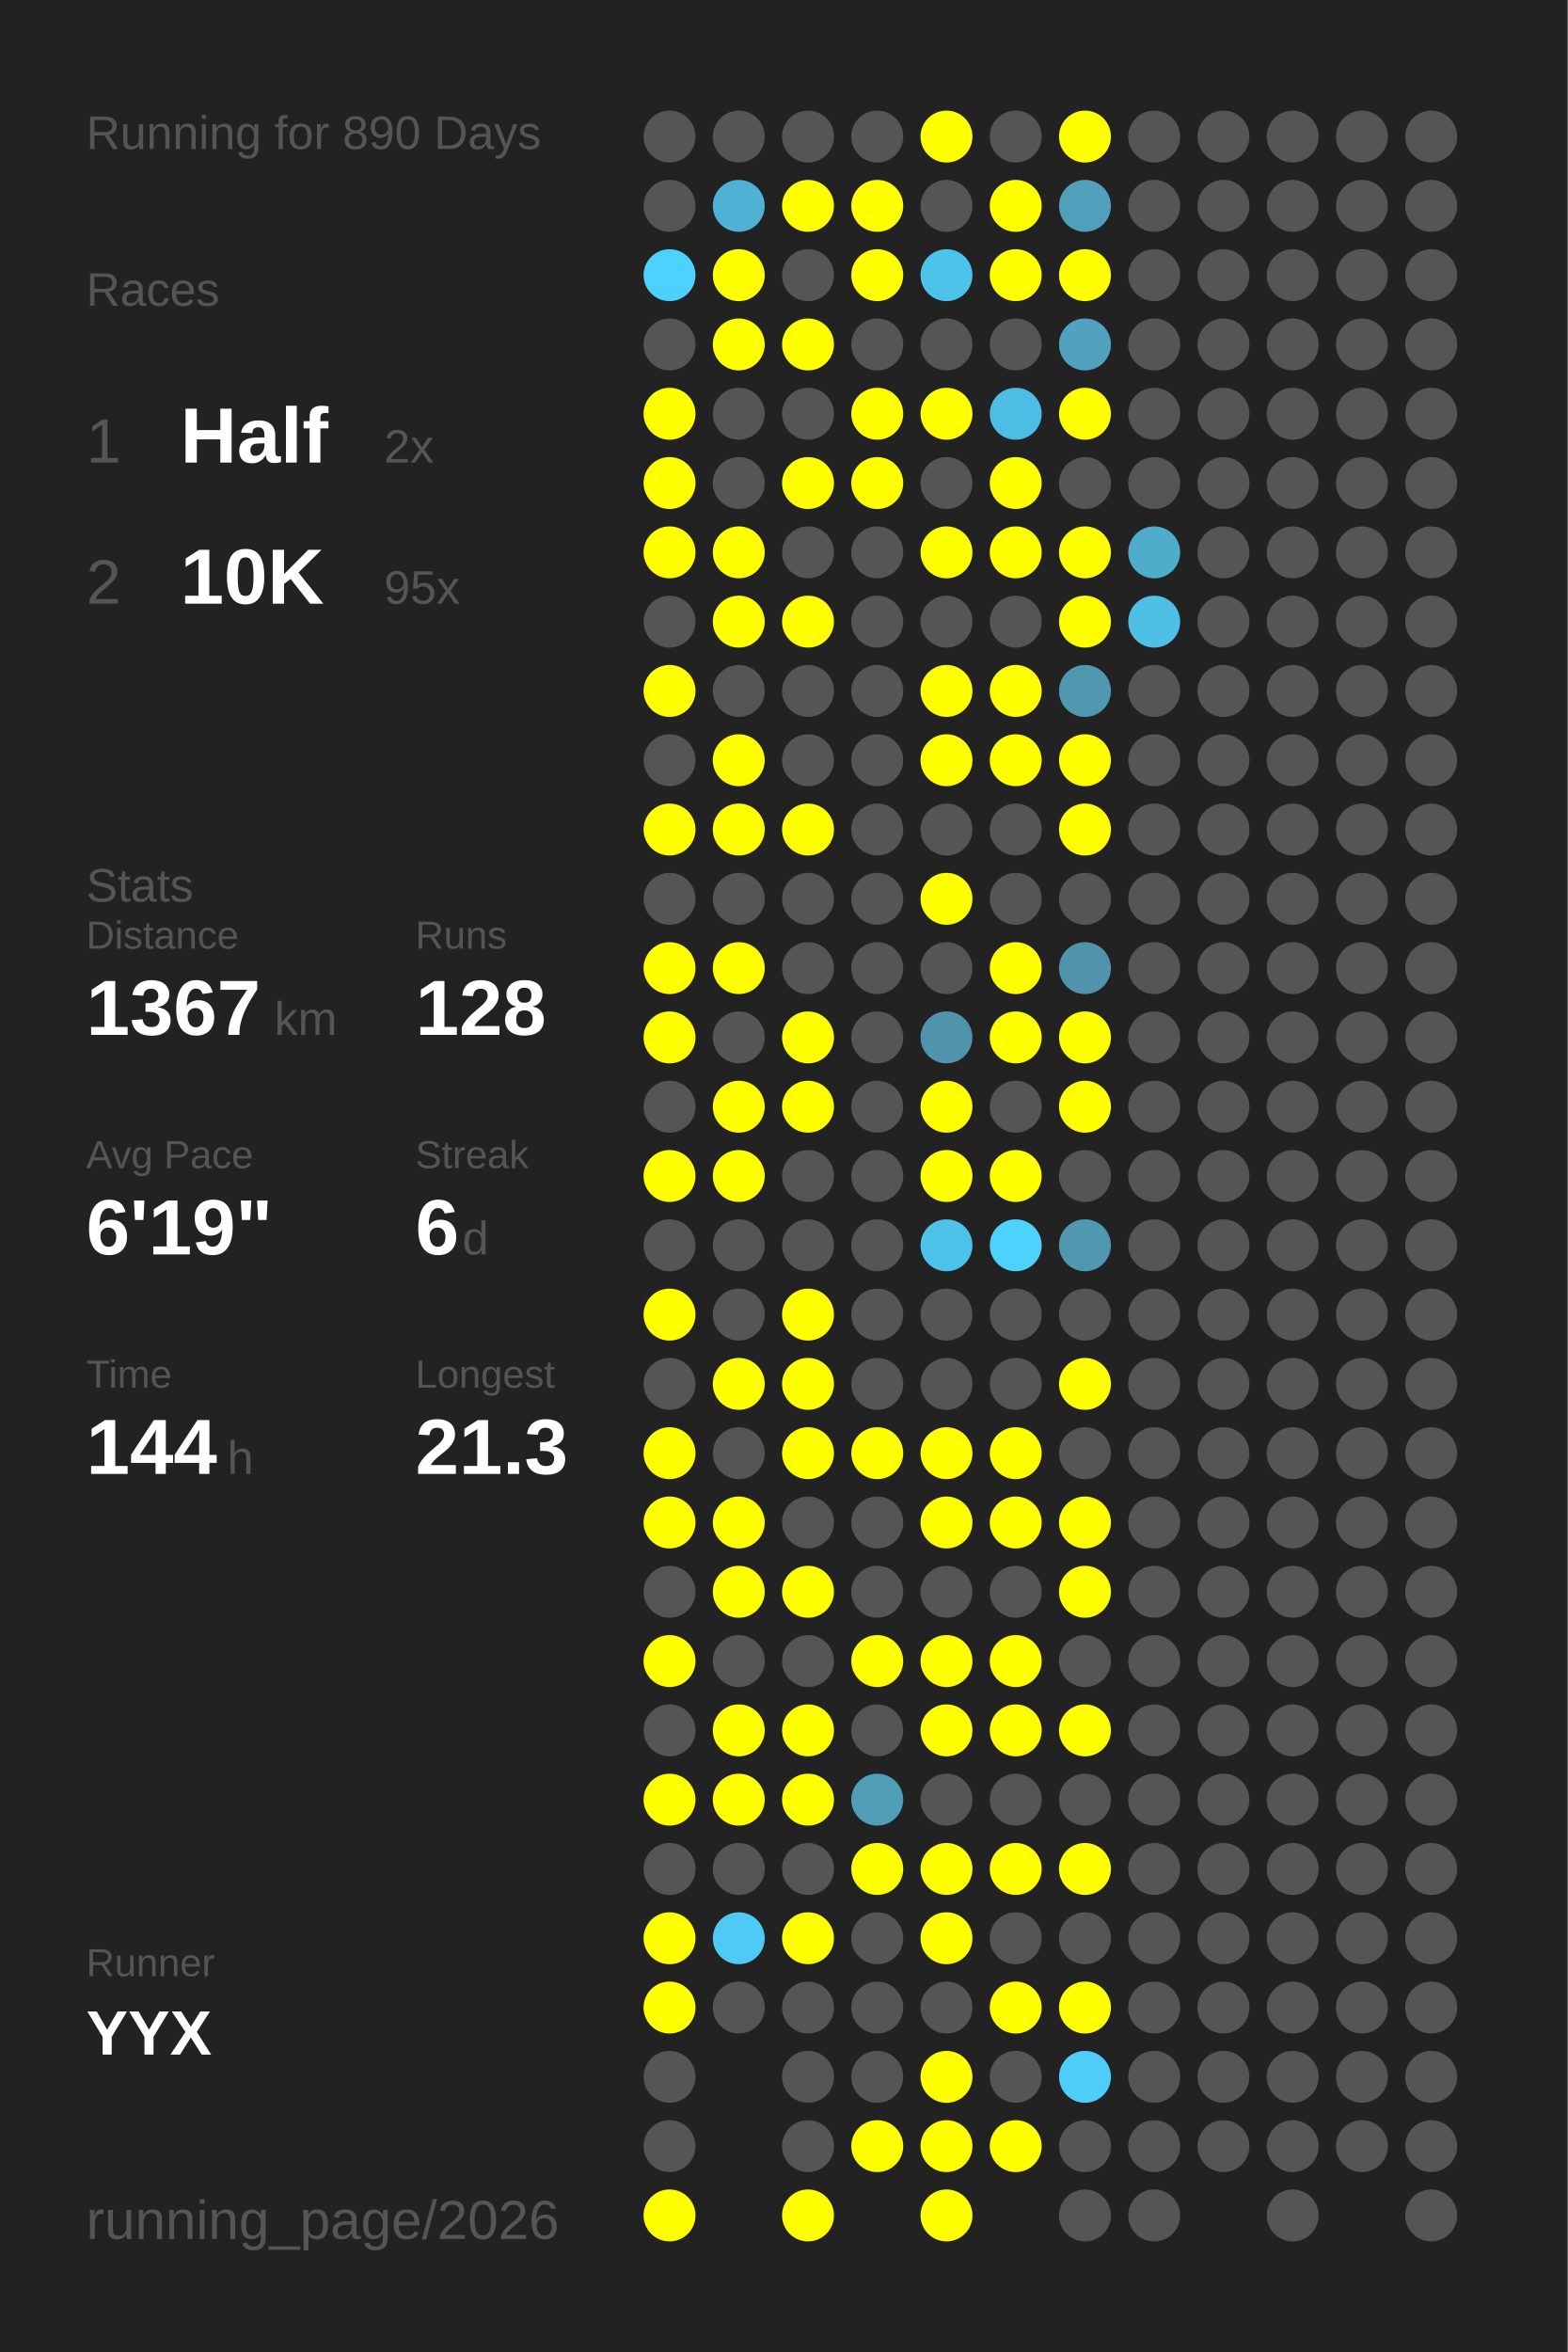
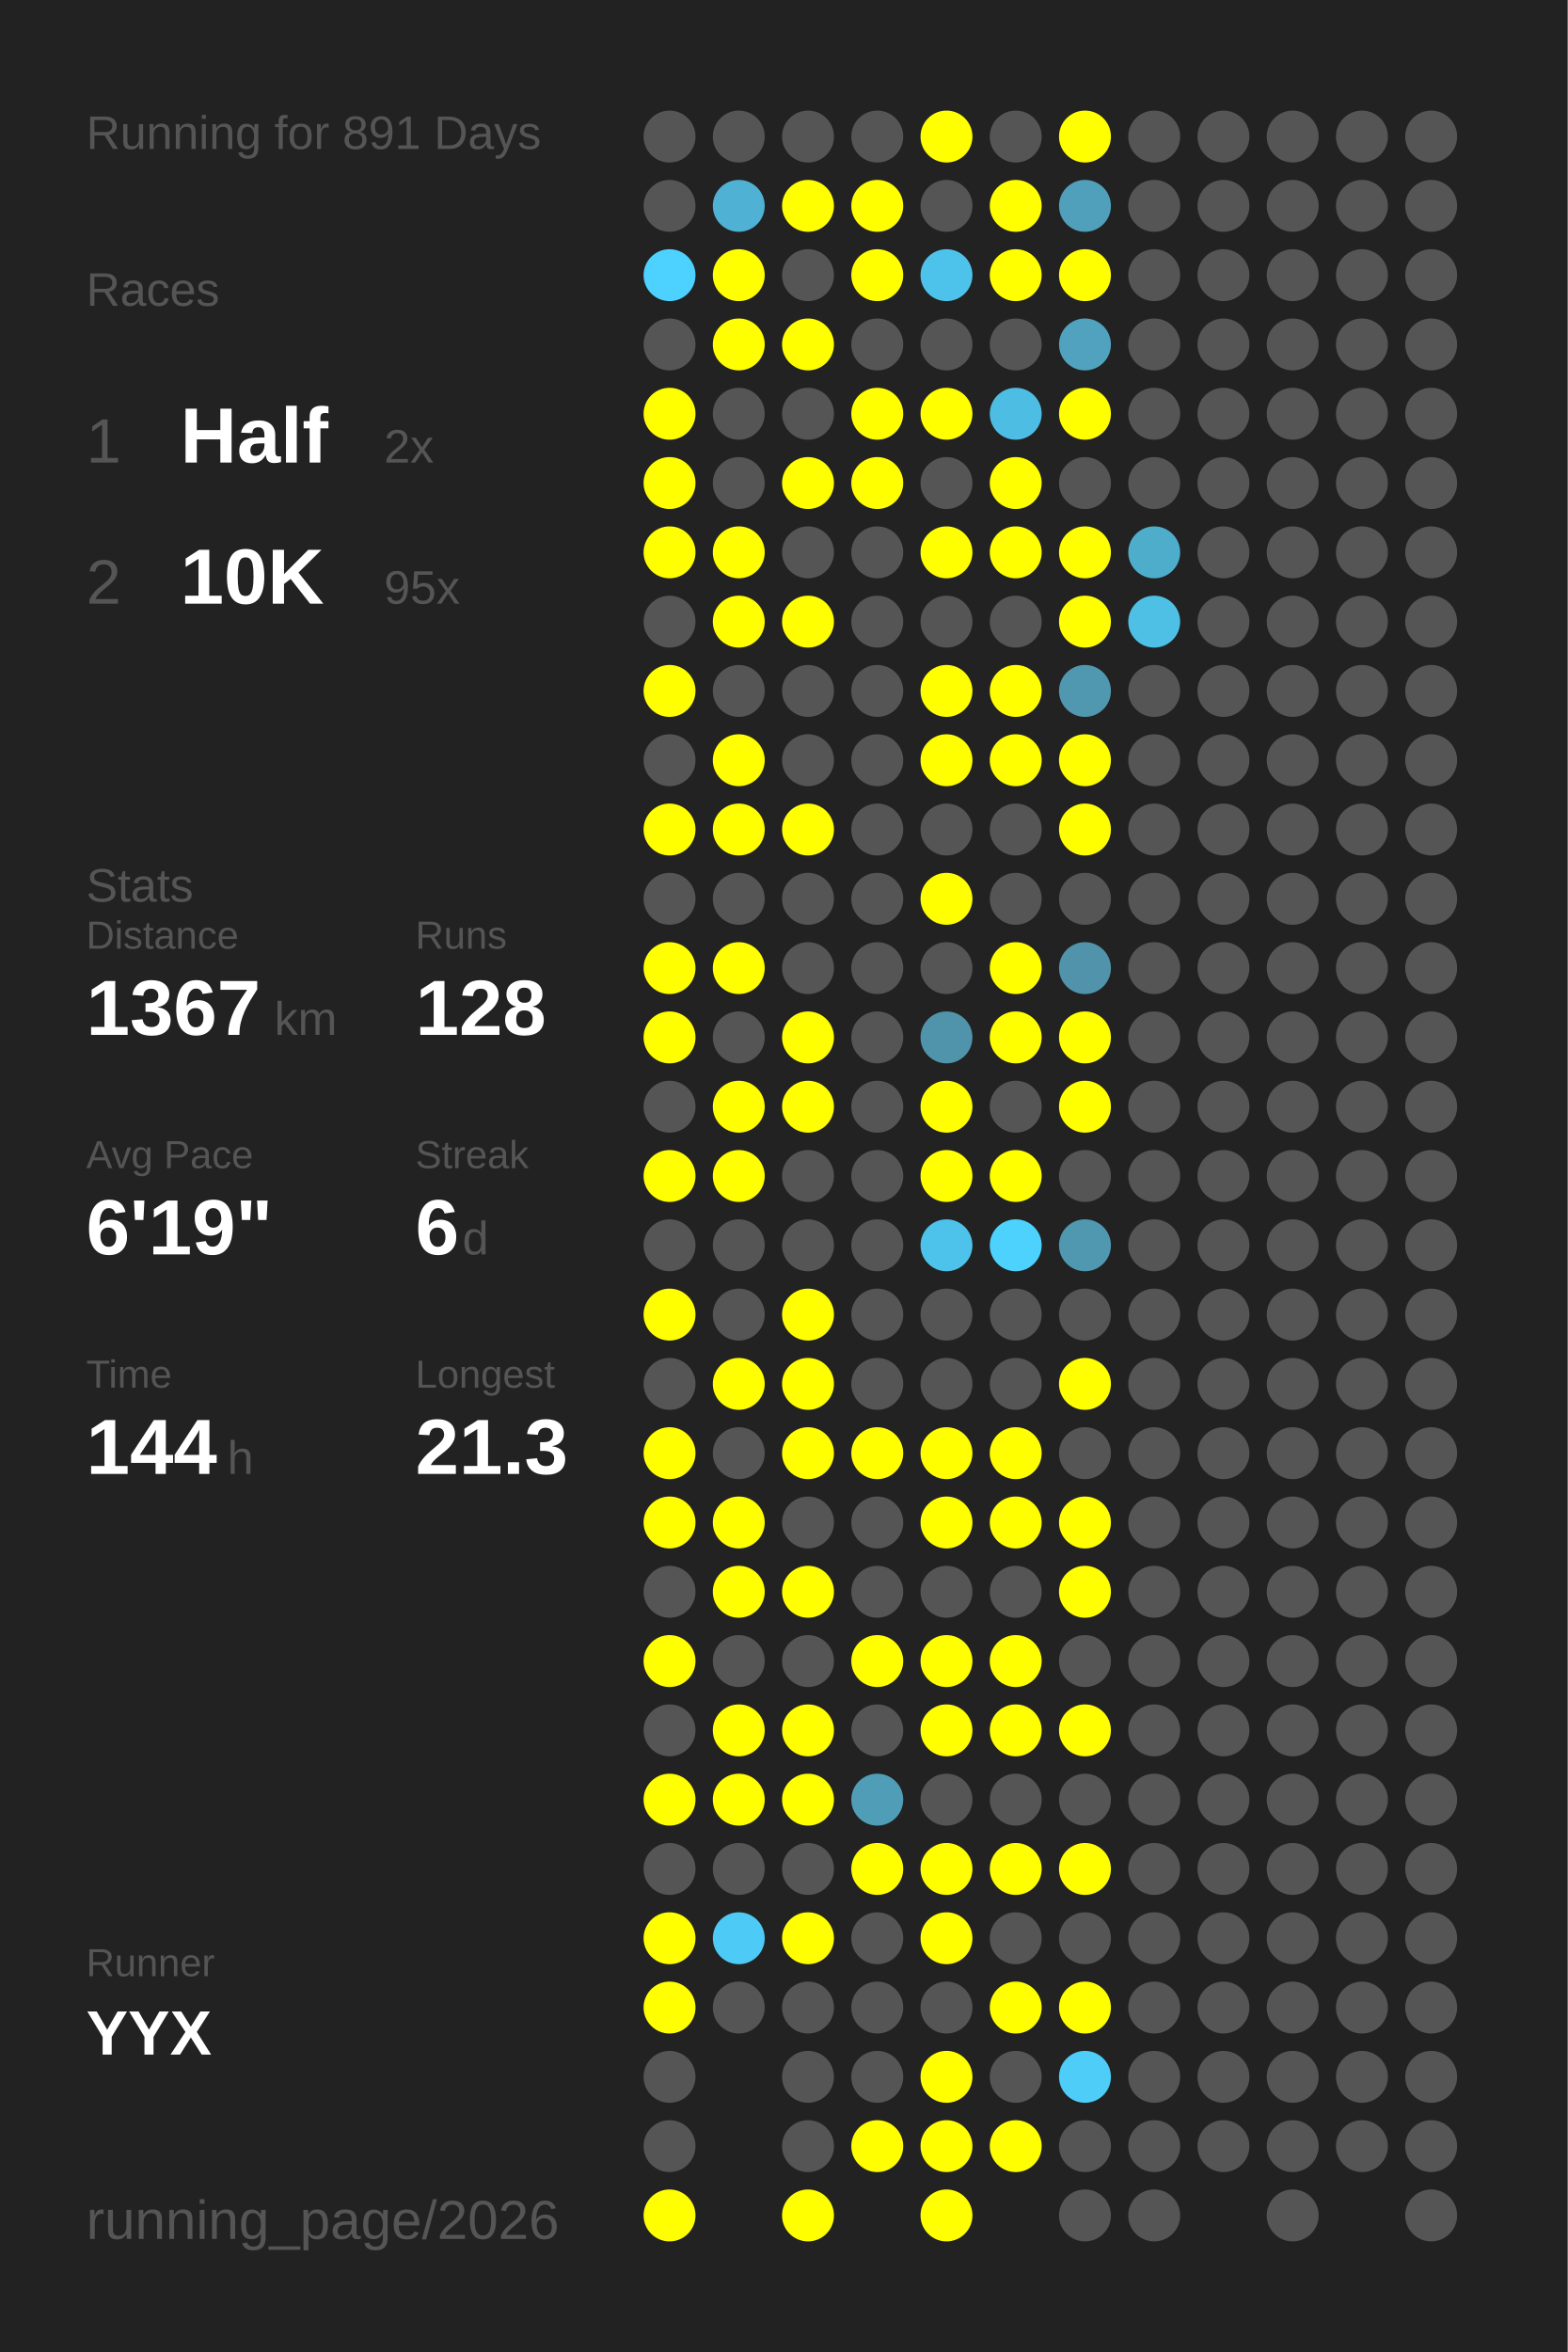
<svg xmlns="http://www.w3.org/2000/svg" baseProfile="full" height="300mm" version="1.1" viewBox="0,0,200,300" width="200mm">
  <defs />
  <rect fill="#222222" height="300" width="200" x="0" y="0" />
-   <text fill="#555555" style="font-size:6px; font-family:Arial;" x="11" y="19">Running for 890 Days</text>
+   <text fill="#555555" style="font-size:6px; font-family:Arial;" x="11" y="19">Running for 891 Days</text>
  <text fill="#555555" style="font-size:6px; font-family:Arial;" x="11" y="39">Races</text>
  <text fill="#555555" style="font-size:8px; font-family:Arial;" x="11" y="59">1</text>
  <text fill="#FFFFFF" style="font-size:10px; font-family:Arial; font-weight:bold;" x="23" y="59">Half</text>
  <text fill="#555555" style="font-size:6px; font-family:Arial;" x="49" y="59">2x</text>
  <text fill="#555555" style="font-size:8px; font-family:Arial;" x="11" y="77">2</text>
  <text fill="#FFFFFF" style="font-size:10px; font-family:Arial; font-weight:bold;" x="23" y="77">10K</text>
  <text fill="#555555" style="font-size:6px; font-family:Arial;" x="49" y="77">95x</text>
  <text fill="#555555" style="font-size:6px; font-family:Arial;" x="11" y="115">Stats</text>
  <text fill="#555555" style="font-size:5px; font-family:Arial;" x="11" y="121">Distance</text>
  <text fill="#FFFFFF" style="font-size:10px; font-family:Arial; font-weight:bold;" x="11" y="132">1367</text>
  <text fill="#555555" style="font-size:6px; font-family:Arial;" x="35" y="132">km</text>
  <text fill="#555555" style="font-size:5px; font-family:Arial;" x="53" y="121">Runs</text>
  <text fill="#FFFFFF" style="font-size:10px; font-family:Arial; font-weight:bold;" x="53" y="132">128</text>
  <text fill="#555555" style="font-size:5px; font-family:Arial;" x="11" y="149">Avg Pace</text>
  <text fill="#FFFFFF" style="font-size:10px; font-family:Arial; font-weight:bold;" x="11" y="160">6'19"</text>
  <text fill="#555555" style="font-size:5px; font-family:Arial;" x="53" y="149">Streak</text>
  <text fill="#FFFFFF" style="font-size:10px; font-family:Arial; font-weight:bold;" x="53" y="160">6</text>
  <text fill="#555555" style="font-size:6px; font-family:Arial;" x="59" y="160">d</text>
  <text fill="#555555" style="font-size:5px; font-family:Arial;" x="11" y="177">Time</text>
  <text fill="#FFFFFF" style="font-size:10px; font-family:Arial; font-weight:bold;" x="11" y="188">144</text>
  <text fill="#555555" style="font-size:6px; font-family:Arial;" x="29" y="188">h</text>
  <text fill="#555555" style="font-size:5px; font-family:Arial;" x="53" y="177">Longest</text>
  <text fill="#FFFFFF" style="font-size:10px; font-family:Arial; font-weight:bold;" x="53" y="188">21.3</text>
  <text fill="#555555" style="font-size:5px; font-family:Arial;" x="11" y="252.065">Runner</text>
  <text fill="#FFFFFF" style="font-size:8px; font-family:Arial; font-weight:bold;" x="11" y="262.065">YYX</text>
  <text fill="#555555" style="font-size:7px; font-family:Arial;" x="11" y="285.581">running_page/2026</text>
  <circle cx="85.417" cy="17.419" fill="#555555" r="3.312" />
  <circle cx="85.417" cy="26.258" fill="#555555" r="3.312" />
  <circle cx="85.417" cy="35.097" fill="#4dd1fe" r="3.312" />
  <circle cx="85.417" cy="43.935" fill="#555555" r="3.312" />
  <circle cx="85.417" cy="52.774" fill="#FFFF00" r="3.312" />
  <circle cx="85.417" cy="61.613" fill="#FFFF00" r="3.312" />
  <circle cx="85.417" cy="70.452" fill="#FFFF00" r="3.312" />
  <circle cx="85.417" cy="79.29" fill="#555555" r="3.312" />
  <circle cx="85.417" cy="88.129" fill="#FFFF00" r="3.312" />
  <circle cx="85.417" cy="96.968" fill="#555555" r="3.312" />
  <circle cx="85.417" cy="105.806" fill="#FFFF00" r="3.312" />
  <circle cx="85.417" cy="114.645" fill="#555555" r="3.312" />
  <circle cx="85.417" cy="123.484" fill="#FFFF00" r="3.312" />
  <circle cx="85.417" cy="132.323" fill="#FFFF00" r="3.312" />
  <circle cx="85.417" cy="141.161" fill="#555555" r="3.312" />
  <circle cx="85.417" cy="150" fill="#FFFF00" r="3.312" />
  <circle cx="85.417" cy="158.839" fill="#555555" r="3.312" />
  <circle cx="85.417" cy="167.677" fill="#FFFF00" r="3.312" />
  <circle cx="85.417" cy="176.516" fill="#555555" r="3.312" />
  <circle cx="85.417" cy="185.355" fill="#FFFF00" r="3.312" />
  <circle cx="85.417" cy="194.194" fill="#FFFF00" r="3.312" />
  <circle cx="85.417" cy="203.032" fill="#555555" r="3.312" />
  <circle cx="85.417" cy="211.871" fill="#FFFF00" r="3.312" />
  <circle cx="85.417" cy="220.71" fill="#555555" r="3.312" />
  <circle cx="85.417" cy="229.548" fill="#FFFF00" r="3.312" />
  <circle cx="85.417" cy="238.387" fill="#555555" r="3.312" />
  <circle cx="85.417" cy="247.226" fill="#FFFF00" r="3.312" />
  <circle cx="85.417" cy="256.065" fill="#FFFF00" r="3.312" />
  <circle cx="85.417" cy="264.903" fill="#555555" r="3.312" />
  <circle cx="85.417" cy="273.742" fill="#555555" r="3.312" />
  <circle cx="85.417" cy="282.581" fill="#FFFF00" r="3.312" />
  <circle cx="94.25" cy="17.419" fill="#555555" r="3.312" />
  <circle cx="94.25" cy="26.258" fill="#4fb1d3" r="3.312" />
  <circle cx="94.25" cy="35.097" fill="#FFFF00" r="3.312" />
  <circle cx="94.25" cy="43.935" fill="#FFFF00" r="3.312" />
  <circle cx="94.25" cy="52.774" fill="#555555" r="3.312" />
  <circle cx="94.25" cy="61.613" fill="#555555" r="3.312" />
  <circle cx="94.25" cy="70.452" fill="#FFFF00" r="3.312" />
  <circle cx="94.25" cy="79.29" fill="#FFFF00" r="3.312" />
  <circle cx="94.25" cy="88.129" fill="#555555" r="3.312" />
  <circle cx="94.25" cy="96.968" fill="#FFFF00" r="3.312" />
  <circle cx="94.25" cy="105.806" fill="#FFFF00" r="3.312" />
  <circle cx="94.25" cy="114.645" fill="#555555" r="3.312" />
  <circle cx="94.25" cy="123.484" fill="#FFFF00" r="3.312" />
  <circle cx="94.25" cy="132.323" fill="#555555" r="3.312" />
  <circle cx="94.25" cy="141.161" fill="#FFFF00" r="3.312" />
  <circle cx="94.25" cy="150" fill="#FFFF00" r="3.312" />
  <circle cx="94.25" cy="158.839" fill="#555555" r="3.312" />
  <circle cx="94.25" cy="167.677" fill="#555555" r="3.312" />
  <circle cx="94.25" cy="176.516" fill="#FFFF00" r="3.312" />
  <circle cx="94.25" cy="185.355" fill="#555555" r="3.312" />
  <circle cx="94.25" cy="194.194" fill="#FFFF00" r="3.312" />
  <circle cx="94.25" cy="203.032" fill="#FFFF00" r="3.312" />
  <circle cx="94.25" cy="211.871" fill="#555555" r="3.312" />
  <circle cx="94.25" cy="220.71" fill="#FFFF00" r="3.312" />
  <circle cx="94.25" cy="229.548" fill="#FFFF00" r="3.312" />
  <circle cx="94.25" cy="238.387" fill="#555555" r="3.312" />
  <circle cx="94.25" cy="247.226" fill="#4dcaf5" r="3.312" />
  <circle cx="94.25" cy="256.065" fill="#555555" r="3.312" />
  <circle cx="103.083" cy="17.419" fill="#555555" r="3.312" />
  <circle cx="103.083" cy="26.258" fill="#FFFF00" r="3.312" />
  <circle cx="103.083" cy="35.097" fill="#555555" r="3.312" />
  <circle cx="103.083" cy="43.935" fill="#FFFF00" r="3.312" />
  <circle cx="103.083" cy="52.774" fill="#555555" r="3.312" />
  <circle cx="103.083" cy="61.613" fill="#FFFF00" r="3.312" />
  <circle cx="103.083" cy="70.452" fill="#555555" r="3.312" />
  <circle cx="103.083" cy="79.29" fill="#FFFF00" r="3.312" />
  <circle cx="103.083" cy="88.129" fill="#555555" r="3.312" />
  <circle cx="103.083" cy="96.968" fill="#555555" r="3.312" />
  <circle cx="103.083" cy="105.806" fill="#FFFF00" r="3.312" />
  <circle cx="103.083" cy="114.645" fill="#555555" r="3.312" />
  <circle cx="103.083" cy="123.484" fill="#555555" r="3.312" />
  <circle cx="103.083" cy="132.323" fill="#FFFF00" r="3.312" />
  <circle cx="103.083" cy="141.161" fill="#FFFF00" r="3.312" />
  <circle cx="103.083" cy="150" fill="#555555" r="3.312" />
  <circle cx="103.083" cy="158.839" fill="#555555" r="3.312" />
  <circle cx="103.083" cy="167.677" fill="#FFFF00" r="3.312" />
  <circle cx="103.083" cy="176.516" fill="#FFFF00" r="3.312" />
  <circle cx="103.083" cy="185.355" fill="#FFFF00" r="3.312" />
  <circle cx="103.083" cy="194.194" fill="#555555" r="3.312" />
  <circle cx="103.083" cy="203.032" fill="#FFFF00" r="3.312" />
  <circle cx="103.083" cy="211.871" fill="#555555" r="3.312" />
  <circle cx="103.083" cy="220.71" fill="#FFFF00" r="3.312" />
  <circle cx="103.083" cy="229.548" fill="#FFFF00" r="3.312" />
  <circle cx="103.083" cy="238.387" fill="#555555" r="3.312" />
  <circle cx="103.083" cy="247.226" fill="#FFFF00" r="3.312" />
  <circle cx="103.083" cy="256.065" fill="#555555" r="3.312" />
  <circle cx="103.083" cy="264.903" fill="#555555" r="3.312" />
  <circle cx="103.083" cy="273.742" fill="#555555" r="3.312" />
  <circle cx="103.083" cy="282.581" fill="#FFFF00" r="3.312" />
  <circle cx="111.917" cy="17.419" fill="#555555" r="3.312" />
  <circle cx="111.917" cy="26.258" fill="#FFFF00" r="3.312" />
  <circle cx="111.917" cy="35.097" fill="#FFFF00" r="3.312" />
  <circle cx="111.917" cy="43.935" fill="#555555" r="3.312" />
  <circle cx="111.917" cy="52.774" fill="#FFFF00" r="3.312" />
  <circle cx="111.917" cy="61.613" fill="#FFFF00" r="3.312" />
  <circle cx="111.917" cy="70.452" fill="#555555" r="3.312" />
  <circle cx="111.917" cy="79.29" fill="#555555" r="3.312" />
  <circle cx="111.917" cy="88.129" fill="#555555" r="3.312" />
  <circle cx="111.917" cy="96.968" fill="#555555" r="3.312" />
  <circle cx="111.917" cy="105.806" fill="#555555" r="3.312" />
  <circle cx="111.917" cy="114.645" fill="#555555" r="3.312" />
  <circle cx="111.917" cy="123.484" fill="#555555" r="3.312" />
  <circle cx="111.917" cy="132.323" fill="#555555" r="3.312" />
  <circle cx="111.917" cy="141.161" fill="#555555" r="3.312" />
  <circle cx="111.917" cy="150" fill="#555555" r="3.312" />
  <circle cx="111.917" cy="158.839" fill="#555555" r="3.312" />
  <circle cx="111.917" cy="167.677" fill="#555555" r="3.312" />
  <circle cx="111.917" cy="176.516" fill="#555555" r="3.312" />
  <circle cx="111.917" cy="185.355" fill="#FFFF00" r="3.312" />
  <circle cx="111.917" cy="194.194" fill="#555555" r="3.312" />
  <circle cx="111.917" cy="203.032" fill="#555555" r="3.312" />
  <circle cx="111.917" cy="211.871" fill="#FFFF00" r="3.312" />
  <circle cx="111.917" cy="220.71" fill="#555555" r="3.312" />
  <circle cx="111.917" cy="229.548" fill="#509db7" r="3.312" />
  <circle cx="111.917" cy="238.387" fill="#FFFF00" r="3.312" />
  <circle cx="111.917" cy="247.226" fill="#555555" r="3.312" />
  <circle cx="111.917" cy="256.065" fill="#555555" r="3.312" />
  <circle cx="111.917" cy="264.903" fill="#555555" r="3.312" />
  <circle cx="111.917" cy="273.742" fill="#FFFF00" r="3.312" />
  <circle cx="120.75" cy="17.419" fill="#FFFF00" r="3.312" />
  <circle cx="120.75" cy="26.258" fill="#555555" r="3.312" />
  <circle cx="120.75" cy="35.097" fill="#4dc3eb" r="3.312" />
  <circle cx="120.75" cy="43.935" fill="#555555" r="3.312" />
  <circle cx="120.75" cy="52.774" fill="#FFFF00" r="3.312" />
  <circle cx="120.75" cy="61.613" fill="#555555" r="3.312" />
  <circle cx="120.75" cy="70.452" fill="#FFFF00" r="3.312" />
  <circle cx="120.75" cy="79.29" fill="#555555" r="3.312" />
  <circle cx="120.75" cy="88.129" fill="#FFFF00" r="3.312" />
  <circle cx="120.75" cy="96.968" fill="#FFFF00" r="3.312" />
  <circle cx="120.75" cy="105.806" fill="#555555" r="3.312" />
  <circle cx="120.75" cy="114.645" fill="#FFFF00" r="3.312" />
  <circle cx="120.75" cy="123.484" fill="#555555" r="3.312" />
  <circle cx="120.75" cy="132.323" fill="#5094ab" r="3.312" />
  <circle cx="120.75" cy="141.161" fill="#FFFF00" r="3.312" />
  <circle cx="120.75" cy="150" fill="#FFFF00" r="3.312" />
  <circle cx="120.75" cy="158.839" fill="#4dc2ea" r="3.312" />
  <circle cx="120.75" cy="167.677" fill="#555555" r="3.312" />
  <circle cx="120.75" cy="176.516" fill="#555555" r="3.312" />
  <circle cx="120.75" cy="185.355" fill="#FFFF00" r="3.312" />
  <circle cx="120.75" cy="194.194" fill="#FFFF00" r="3.312" />
  <circle cx="120.75" cy="203.032" fill="#555555" r="3.312" />
  <circle cx="120.75" cy="211.871" fill="#FFFF00" r="3.312" />
  <circle cx="120.75" cy="220.71" fill="#FFFF00" r="3.312" />
  <circle cx="120.75" cy="229.548" fill="#555555" r="3.312" />
  <circle cx="120.75" cy="238.387" fill="#FFFF00" r="3.312" />
  <circle cx="120.75" cy="247.226" fill="#FFFF00" r="3.312" />
  <circle cx="120.75" cy="256.065" fill="#555555" r="3.312" />
  <circle cx="120.75" cy="264.903" fill="#FFFF00" r="3.312" />
  <circle cx="120.75" cy="273.742" fill="#FFFF00" r="3.312" />
  <circle cx="120.75" cy="282.581" fill="#FFFF00" r="3.312" />
  <circle cx="129.583" cy="17.419" fill="#555555" r="3.312" />
  <circle cx="129.583" cy="26.258" fill="#FFFF00" r="3.312" />
  <circle cx="129.583" cy="35.097" fill="#FFFF00" r="3.312" />
  <circle cx="129.583" cy="43.935" fill="#555555" r="3.312" />
  <circle cx="129.583" cy="52.774" fill="#4ebde3" r="3.312" />
  <circle cx="129.583" cy="61.613" fill="#FFFF00" r="3.312" />
  <circle cx="129.583" cy="70.452" fill="#FFFF00" r="3.312" />
  <circle cx="129.583" cy="79.29" fill="#555555" r="3.312" />
  <circle cx="129.583" cy="88.129" fill="#FFFF00" r="3.312" />
  <circle cx="129.583" cy="96.968" fill="#FFFF00" r="3.312" />
  <circle cx="129.583" cy="105.806" fill="#555555" r="3.312" />
  <circle cx="129.583" cy="114.645" fill="#555555" r="3.312" />
  <circle cx="129.583" cy="123.484" fill="#FFFF00" r="3.312" />
  <circle cx="129.583" cy="132.323" fill="#FFFF00" r="3.312" />
  <circle cx="129.583" cy="141.161" fill="#555555" r="3.312" />
  <circle cx="129.583" cy="150" fill="#FFFF00" r="3.312" />
  <circle cx="129.583" cy="158.839" fill="#4dd1fd" r="3.312" />
  <circle cx="129.583" cy="167.677" fill="#555555" r="3.312" />
  <circle cx="129.583" cy="176.516" fill="#555555" r="3.312" />
  <circle cx="129.583" cy="185.355" fill="#FFFF00" r="3.312" />
  <circle cx="129.583" cy="194.194" fill="#FFFF00" r="3.312" />
  <circle cx="129.583" cy="203.032" fill="#555555" r="3.312" />
  <circle cx="129.583" cy="211.871" fill="#FFFF00" r="3.312" />
  <circle cx="129.583" cy="220.71" fill="#FFFF00" r="3.312" />
  <circle cx="129.583" cy="229.548" fill="#555555" r="3.312" />
  <circle cx="129.583" cy="238.387" fill="#FFFF00" r="3.312" />
  <circle cx="129.583" cy="247.226" fill="#555555" r="3.312" />
  <circle cx="129.583" cy="256.065" fill="#FFFF00" r="3.312" />
  <circle cx="129.583" cy="264.903" fill="#555555" r="3.312" />
  <circle cx="129.583" cy="273.742" fill="#FFFF00" r="3.312" />
  <circle cx="138.417" cy="17.419" fill="#FFFF00" r="3.312" />
  <circle cx="138.417" cy="26.258" fill="#50a0bb" r="3.312" />
  <circle cx="138.417" cy="35.097" fill="#FFFF00" r="3.312" />
  <circle cx="138.417" cy="43.935" fill="#50a2be" r="3.312" />
  <circle cx="138.417" cy="52.774" fill="#FFFF00" r="3.312" />
  <circle cx="138.417" cy="61.613" fill="#555555" r="3.312" />
  <circle cx="138.417" cy="70.452" fill="#FFFF00" r="3.312" />
  <circle cx="138.417" cy="79.29" fill="#FFFF00" r="3.312" />
  <circle cx="138.417" cy="88.129" fill="#5098b0" r="3.312" />
  <circle cx="138.417" cy="96.968" fill="#FFFF00" r="3.312" />
  <circle cx="138.417" cy="105.806" fill="#FFFF00" r="3.312" />
  <circle cx="138.417" cy="114.645" fill="#555555" r="3.312" />
  <circle cx="138.417" cy="123.484" fill="#5193aa" r="3.312" />
  <circle cx="138.417" cy="132.323" fill="#FFFF00" r="3.312" />
  <circle cx="138.417" cy="141.161" fill="#FFFF00" r="3.312" />
  <circle cx="138.417" cy="150" fill="#555555" r="3.312" />
  <circle cx="138.417" cy="158.839" fill="#5098b0" r="3.312" />
  <circle cx="138.417" cy="167.677" fill="#555555" r="3.312" />
  <circle cx="138.417" cy="176.516" fill="#FFFF00" r="3.312" />
  <circle cx="138.417" cy="185.355" fill="#555555" r="3.312" />
  <circle cx="138.417" cy="194.194" fill="#FFFF00" r="3.312" />
  <circle cx="138.417" cy="203.032" fill="#FFFF00" r="3.312" />
  <circle cx="138.417" cy="211.871" fill="#555555" r="3.312" />
  <circle cx="138.417" cy="220.71" fill="#FFFF00" r="3.312" />
  <circle cx="138.417" cy="229.548" fill="#555555" r="3.312" />
  <circle cx="138.417" cy="238.387" fill="#FFFF00" r="3.312" />
  <circle cx="138.417" cy="247.226" fill="#555555" r="3.312" />
  <circle cx="138.417" cy="256.065" fill="#FFFF00" r="3.312" />
  <circle cx="138.417" cy="264.903" fill="#4dcdf8" r="3.312" />
  <circle cx="138.417" cy="273.742" fill="#555555" r="3.312" />
  <circle cx="138.417" cy="282.581" fill="#555555" r="3.312" />
  <circle cx="147.25" cy="17.419" fill="#555555" r="3.312" />
  <circle cx="147.25" cy="26.258" fill="#555555" r="3.312" />
  <circle cx="147.25" cy="35.097" fill="#555555" r="3.312" />
  <circle cx="147.25" cy="43.935" fill="#555555" r="3.312" />
  <circle cx="147.25" cy="52.774" fill="#555555" r="3.312" />
  <circle cx="147.25" cy="61.613" fill="#555555" r="3.312" />
  <circle cx="147.25" cy="70.452" fill="#4fadcc" r="3.312" />
  <circle cx="147.25" cy="79.29" fill="#4ec0e6" r="3.312" />
  <circle cx="147.25" cy="88.129" fill="#555555" r="3.312" />
  <circle cx="147.25" cy="96.968" fill="#555555" r="3.312" />
  <circle cx="147.25" cy="105.806" fill="#555555" r="3.312" />
  <circle cx="147.25" cy="114.645" fill="#555555" r="3.312" />
  <circle cx="147.25" cy="123.484" fill="#555555" r="3.312" />
  <circle cx="147.25" cy="132.323" fill="#555555" r="3.312" />
  <circle cx="147.25" cy="141.161" fill="#555555" r="3.312" />
  <circle cx="147.25" cy="150" fill="#555555" r="3.312" />
  <circle cx="147.25" cy="158.839" fill="#555555" r="3.312" />
  <circle cx="147.25" cy="167.677" fill="#555555" r="3.312" />
  <circle cx="147.25" cy="176.516" fill="#555555" r="3.312" />
  <circle cx="147.25" cy="185.355" fill="#555555" r="3.312" />
  <circle cx="147.25" cy="194.194" fill="#555555" r="3.312" />
  <circle cx="147.25" cy="203.032" fill="#555555" r="3.312" />
  <circle cx="147.25" cy="211.871" fill="#555555" r="3.312" />
  <circle cx="147.25" cy="220.71" fill="#555555" r="3.312" />
  <circle cx="147.25" cy="229.548" fill="#555555" r="3.312" />
  <circle cx="147.25" cy="238.387" fill="#555555" r="3.312" />
  <circle cx="147.25" cy="247.226" fill="#555555" r="3.312" />
  <circle cx="147.25" cy="256.065" fill="#555555" r="3.312" />
  <circle cx="147.25" cy="264.903" fill="#555555" r="3.312" />
  <circle cx="147.25" cy="273.742" fill="#555555" r="3.312" />
  <circle cx="147.25" cy="282.581" fill="#555555" r="3.312" />
  <circle cx="156.083" cy="17.419" fill="#555555" r="3.312" />
  <circle cx="156.083" cy="26.258" fill="#555555" r="3.312" />
  <circle cx="156.083" cy="35.097" fill="#555555" r="3.312" />
  <circle cx="156.083" cy="43.935" fill="#555555" r="3.312" />
  <circle cx="156.083" cy="52.774" fill="#555555" r="3.312" />
  <circle cx="156.083" cy="61.613" fill="#555555" r="3.312" />
  <circle cx="156.083" cy="70.452" fill="#555555" r="3.312" />
  <circle cx="156.083" cy="79.29" fill="#555555" r="3.312" />
  <circle cx="156.083" cy="88.129" fill="#555555" r="3.312" />
  <circle cx="156.083" cy="96.968" fill="#555555" r="3.312" />
  <circle cx="156.083" cy="105.806" fill="#555555" r="3.312" />
  <circle cx="156.083" cy="114.645" fill="#555555" r="3.312" />
  <circle cx="156.083" cy="123.484" fill="#555555" r="3.312" />
  <circle cx="156.083" cy="132.323" fill="#555555" r="3.312" />
  <circle cx="156.083" cy="141.161" fill="#555555" r="3.312" />
  <circle cx="156.083" cy="150" fill="#555555" r="3.312" />
  <circle cx="156.083" cy="158.839" fill="#555555" r="3.312" />
  <circle cx="156.083" cy="167.677" fill="#555555" r="3.312" />
  <circle cx="156.083" cy="176.516" fill="#555555" r="3.312" />
  <circle cx="156.083" cy="185.355" fill="#555555" r="3.312" />
  <circle cx="156.083" cy="194.194" fill="#555555" r="3.312" />
  <circle cx="156.083" cy="203.032" fill="#555555" r="3.312" />
  <circle cx="156.083" cy="211.871" fill="#555555" r="3.312" />
  <circle cx="156.083" cy="220.71" fill="#555555" r="3.312" />
  <circle cx="156.083" cy="229.548" fill="#555555" r="3.312" />
  <circle cx="156.083" cy="238.387" fill="#555555" r="3.312" />
  <circle cx="156.083" cy="247.226" fill="#555555" r="3.312" />
  <circle cx="156.083" cy="256.065" fill="#555555" r="3.312" />
  <circle cx="156.083" cy="264.903" fill="#555555" r="3.312" />
  <circle cx="156.083" cy="273.742" fill="#555555" r="3.312" />
  <circle cx="164.917" cy="17.419" fill="#555555" r="3.312" />
  <circle cx="164.917" cy="26.258" fill="#555555" r="3.312" />
  <circle cx="164.917" cy="35.097" fill="#555555" r="3.312" />
  <circle cx="164.917" cy="43.935" fill="#555555" r="3.312" />
  <circle cx="164.917" cy="52.774" fill="#555555" r="3.312" />
  <circle cx="164.917" cy="61.613" fill="#555555" r="3.312" />
  <circle cx="164.917" cy="70.452" fill="#555555" r="3.312" />
  <circle cx="164.917" cy="79.29" fill="#555555" r="3.312" />
  <circle cx="164.917" cy="88.129" fill="#555555" r="3.312" />
  <circle cx="164.917" cy="96.968" fill="#555555" r="3.312" />
  <circle cx="164.917" cy="105.806" fill="#555555" r="3.312" />
  <circle cx="164.917" cy="114.645" fill="#555555" r="3.312" />
  <circle cx="164.917" cy="123.484" fill="#555555" r="3.312" />
  <circle cx="164.917" cy="132.323" fill="#555555" r="3.312" />
  <circle cx="164.917" cy="141.161" fill="#555555" r="3.312" />
  <circle cx="164.917" cy="150" fill="#555555" r="3.312" />
  <circle cx="164.917" cy="158.839" fill="#555555" r="3.312" />
  <circle cx="164.917" cy="167.677" fill="#555555" r="3.312" />
  <circle cx="164.917" cy="176.516" fill="#555555" r="3.312" />
  <circle cx="164.917" cy="185.355" fill="#555555" r="3.312" />
  <circle cx="164.917" cy="194.194" fill="#555555" r="3.312" />
  <circle cx="164.917" cy="203.032" fill="#555555" r="3.312" />
  <circle cx="164.917" cy="211.871" fill="#555555" r="3.312" />
  <circle cx="164.917" cy="220.71" fill="#555555" r="3.312" />
  <circle cx="164.917" cy="229.548" fill="#555555" r="3.312" />
  <circle cx="164.917" cy="238.387" fill="#555555" r="3.312" />
  <circle cx="164.917" cy="247.226" fill="#555555" r="3.312" />
  <circle cx="164.917" cy="256.065" fill="#555555" r="3.312" />
  <circle cx="164.917" cy="264.903" fill="#555555" r="3.312" />
  <circle cx="164.917" cy="273.742" fill="#555555" r="3.312" />
  <circle cx="164.917" cy="282.581" fill="#555555" r="3.312" />
  <circle cx="173.75" cy="17.419" fill="#555555" r="3.312" />
  <circle cx="173.75" cy="26.258" fill="#555555" r="3.312" />
  <circle cx="173.75" cy="35.097" fill="#555555" r="3.312" />
  <circle cx="173.75" cy="43.935" fill="#555555" r="3.312" />
  <circle cx="173.75" cy="52.774" fill="#555555" r="3.312" />
  <circle cx="173.75" cy="61.613" fill="#555555" r="3.312" />
  <circle cx="173.75" cy="70.452" fill="#555555" r="3.312" />
  <circle cx="173.75" cy="79.29" fill="#555555" r="3.312" />
  <circle cx="173.75" cy="88.129" fill="#555555" r="3.312" />
  <circle cx="173.75" cy="96.968" fill="#555555" r="3.312" />
  <circle cx="173.75" cy="105.806" fill="#555555" r="3.312" />
  <circle cx="173.75" cy="114.645" fill="#555555" r="3.312" />
  <circle cx="173.75" cy="123.484" fill="#555555" r="3.312" />
  <circle cx="173.75" cy="132.323" fill="#555555" r="3.312" />
  <circle cx="173.75" cy="141.161" fill="#555555" r="3.312" />
  <circle cx="173.75" cy="150" fill="#555555" r="3.312" />
  <circle cx="173.75" cy="158.839" fill="#555555" r="3.312" />
  <circle cx="173.75" cy="167.677" fill="#555555" r="3.312" />
  <circle cx="173.75" cy="176.516" fill="#555555" r="3.312" />
  <circle cx="173.75" cy="185.355" fill="#555555" r="3.312" />
  <circle cx="173.75" cy="194.194" fill="#555555" r="3.312" />
  <circle cx="173.75" cy="203.032" fill="#555555" r="3.312" />
  <circle cx="173.75" cy="211.871" fill="#555555" r="3.312" />
  <circle cx="173.75" cy="220.71" fill="#555555" r="3.312" />
  <circle cx="173.75" cy="229.548" fill="#555555" r="3.312" />
  <circle cx="173.75" cy="238.387" fill="#555555" r="3.312" />
  <circle cx="173.75" cy="247.226" fill="#555555" r="3.312" />
  <circle cx="173.75" cy="256.065" fill="#555555" r="3.312" />
  <circle cx="173.75" cy="264.903" fill="#555555" r="3.312" />
  <circle cx="173.75" cy="273.742" fill="#555555" r="3.312" />
  <circle cx="182.583" cy="17.419" fill="#555555" r="3.312" />
  <circle cx="182.583" cy="26.258" fill="#555555" r="3.312" />
  <circle cx="182.583" cy="35.097" fill="#555555" r="3.312" />
  <circle cx="182.583" cy="43.935" fill="#555555" r="3.312" />
  <circle cx="182.583" cy="52.774" fill="#555555" r="3.312" />
  <circle cx="182.583" cy="61.613" fill="#555555" r="3.312" />
  <circle cx="182.583" cy="70.452" fill="#555555" r="3.312" />
  <circle cx="182.583" cy="79.29" fill="#555555" r="3.312" />
  <circle cx="182.583" cy="88.129" fill="#555555" r="3.312" />
  <circle cx="182.583" cy="96.968" fill="#555555" r="3.312" />
  <circle cx="182.583" cy="105.806" fill="#555555" r="3.312" />
  <circle cx="182.583" cy="114.645" fill="#555555" r="3.312" />
  <circle cx="182.583" cy="123.484" fill="#555555" r="3.312" />
  <circle cx="182.583" cy="132.323" fill="#555555" r="3.312" />
  <circle cx="182.583" cy="141.161" fill="#555555" r="3.312" />
  <circle cx="182.583" cy="150" fill="#555555" r="3.312" />
  <circle cx="182.583" cy="158.839" fill="#555555" r="3.312" />
  <circle cx="182.583" cy="167.677" fill="#555555" r="3.312" />
  <circle cx="182.583" cy="176.516" fill="#555555" r="3.312" />
  <circle cx="182.583" cy="185.355" fill="#555555" r="3.312" />
  <circle cx="182.583" cy="194.194" fill="#555555" r="3.312" />
  <circle cx="182.583" cy="203.032" fill="#555555" r="3.312" />
  <circle cx="182.583" cy="211.871" fill="#555555" r="3.312" />
  <circle cx="182.583" cy="220.71" fill="#555555" r="3.312" />
  <circle cx="182.583" cy="229.548" fill="#555555" r="3.312" />
  <circle cx="182.583" cy="238.387" fill="#555555" r="3.312" />
  <circle cx="182.583" cy="247.226" fill="#555555" r="3.312" />
  <circle cx="182.583" cy="256.065" fill="#555555" r="3.312" />
  <circle cx="182.583" cy="264.903" fill="#555555" r="3.312" />
  <circle cx="182.583" cy="273.742" fill="#555555" r="3.312" />
  <circle cx="182.583" cy="282.581" fill="#555555" r="3.312" />
</svg>
